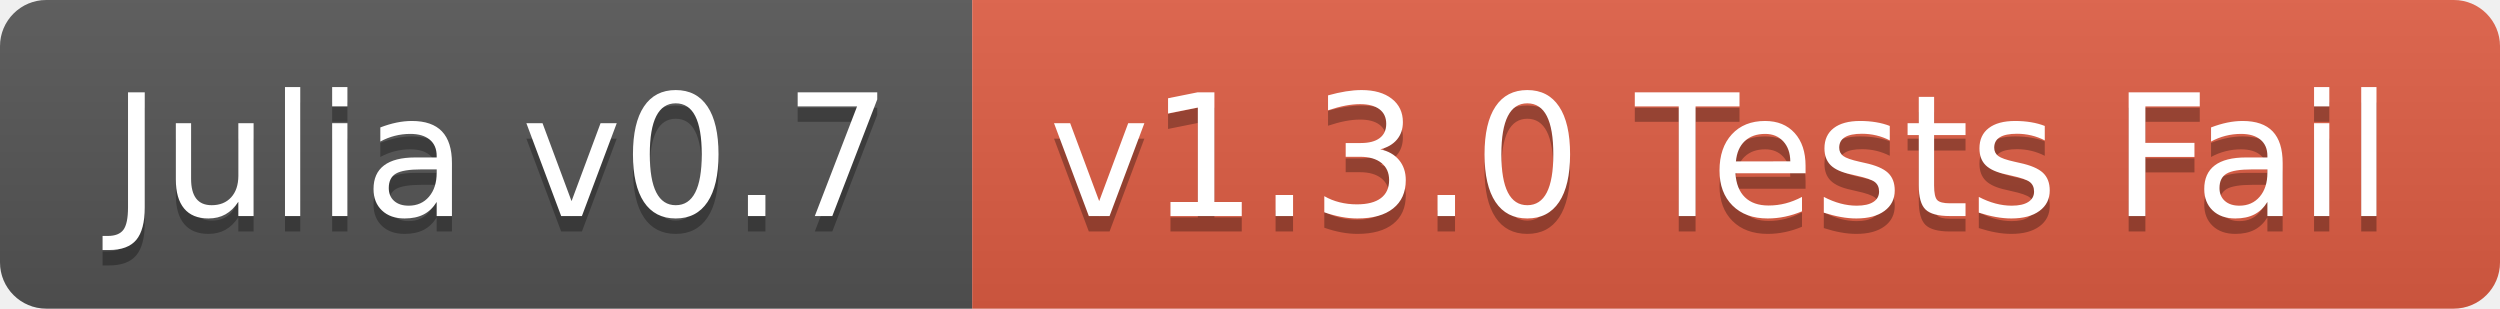
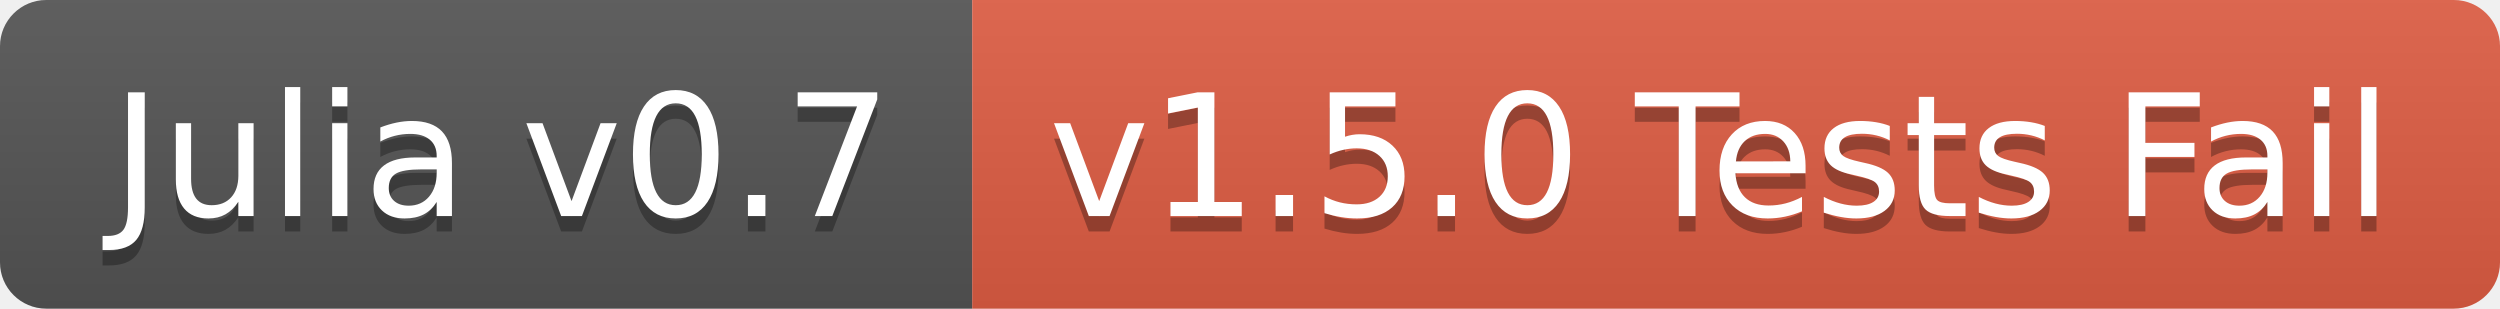
<svg xmlns="http://www.w3.org/2000/svg" width="162" height="20">
  <linearGradient id="b" x2="0" y2="100%">
    <stop offset="0" stop-color="#bbb" stop-opacity=".1" />
    <stop offset="1" stop-opacity=".1" />
  </linearGradient>
  <clipPath id="a">
    <rect width="162" height="20" rx="3" fill="#fff" />
  </clipPath>
  <g clip-path="url(#a)">
    <path fill="#555" d="M0 0h63v20H0z" />
    <path fill="#e05d44" d="M63 0h99v20H63z" />
    <path fill="url(#b)" d="M0 0h162v20H0z" />
  </g>
  <g fill="#fff" text-anchor="middle" font-family="DejaVu Sans,Verdana,Geneva,sans-serif" font-size="110">
    <text x="325" y="150" fill="#010101" fill-opacity=".3" transform="scale(.1)" textLength="530">Julia v0.7</text>
    <text x="325" y="140" transform="scale(.1)" textLength="530">Julia v0.7</text>
-     <text x="1115" y="150" fill="#010101" fill-opacity=".3" transform="scale(.1)" textLength="890">v1.3.0 Tests Fail</text>
-     <text x="1115" y="140" transform="scale(.1)" textLength="890">v1.3.0 Tests Fail</text>
+     <text x="1115" y="150" fill="#010101" fill-opacity=".3" transform="scale(.1)" textLength="890">v1.5.0 Tests Fail</text>
+     <text x="1115" y="140" transform="scale(.1)" textLength="890">v1.5.0 Tests Fail</text>
  </g>
</svg>
